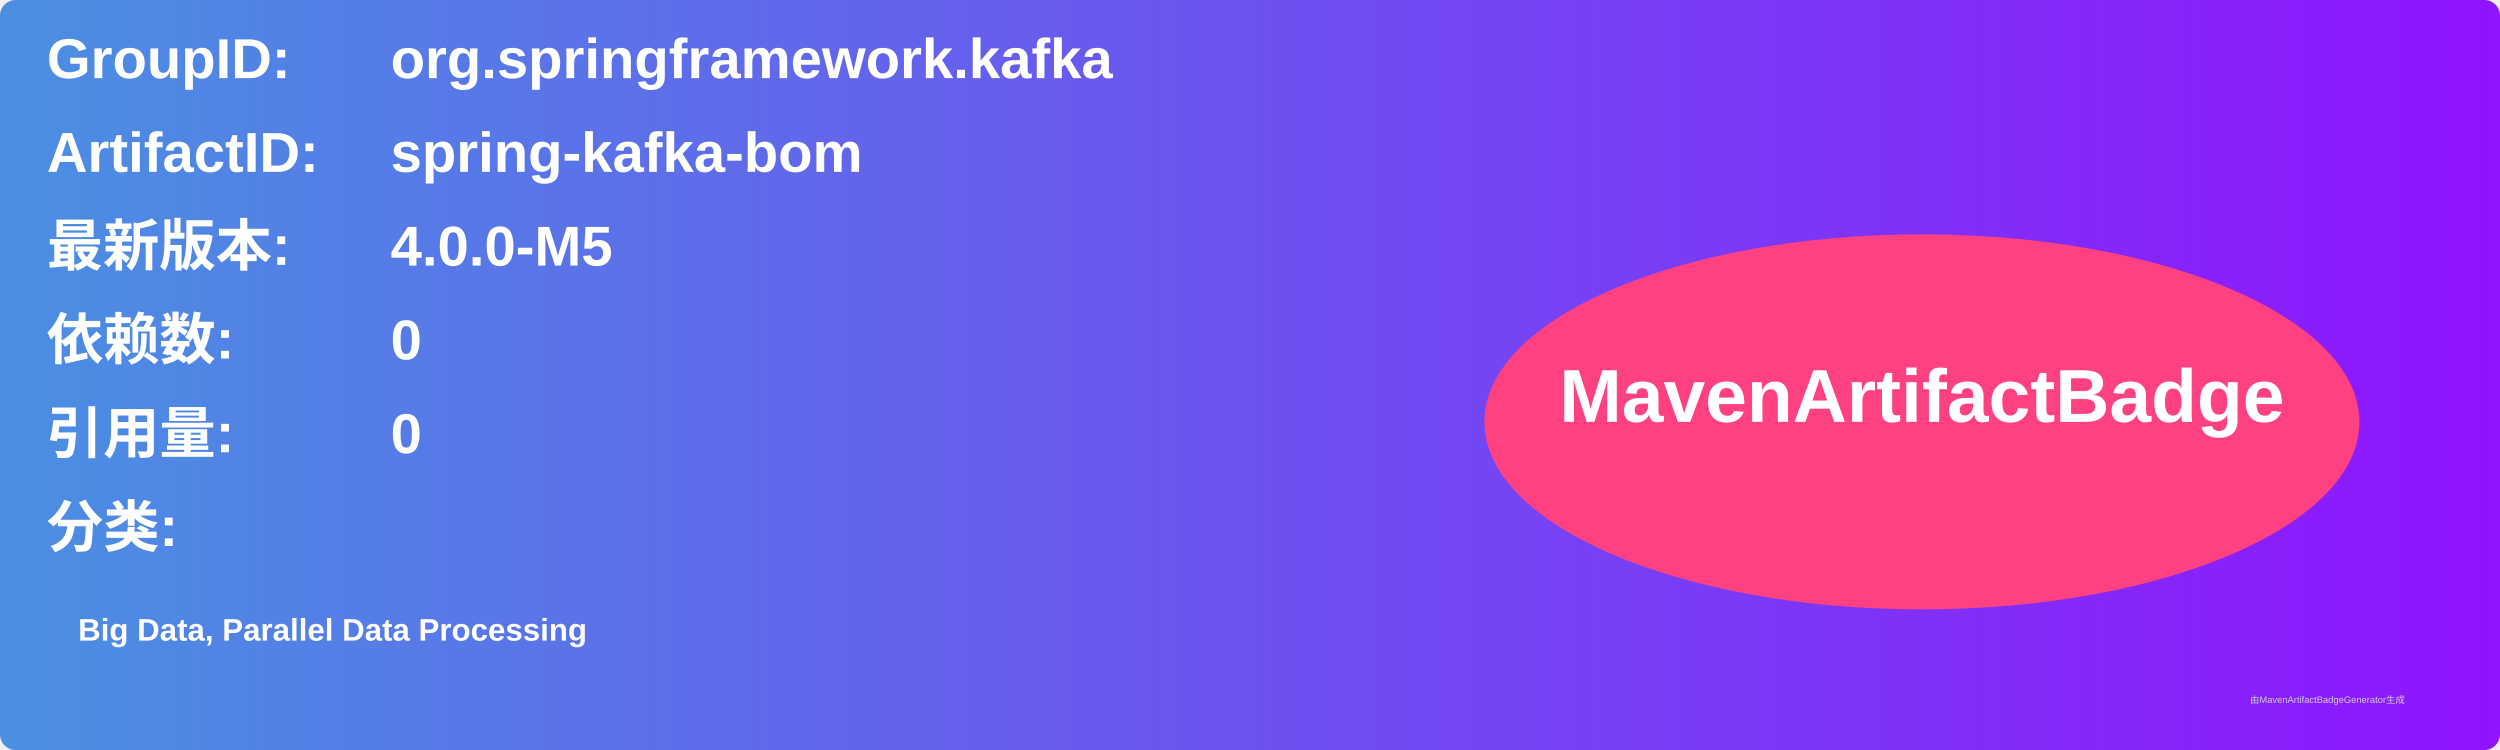
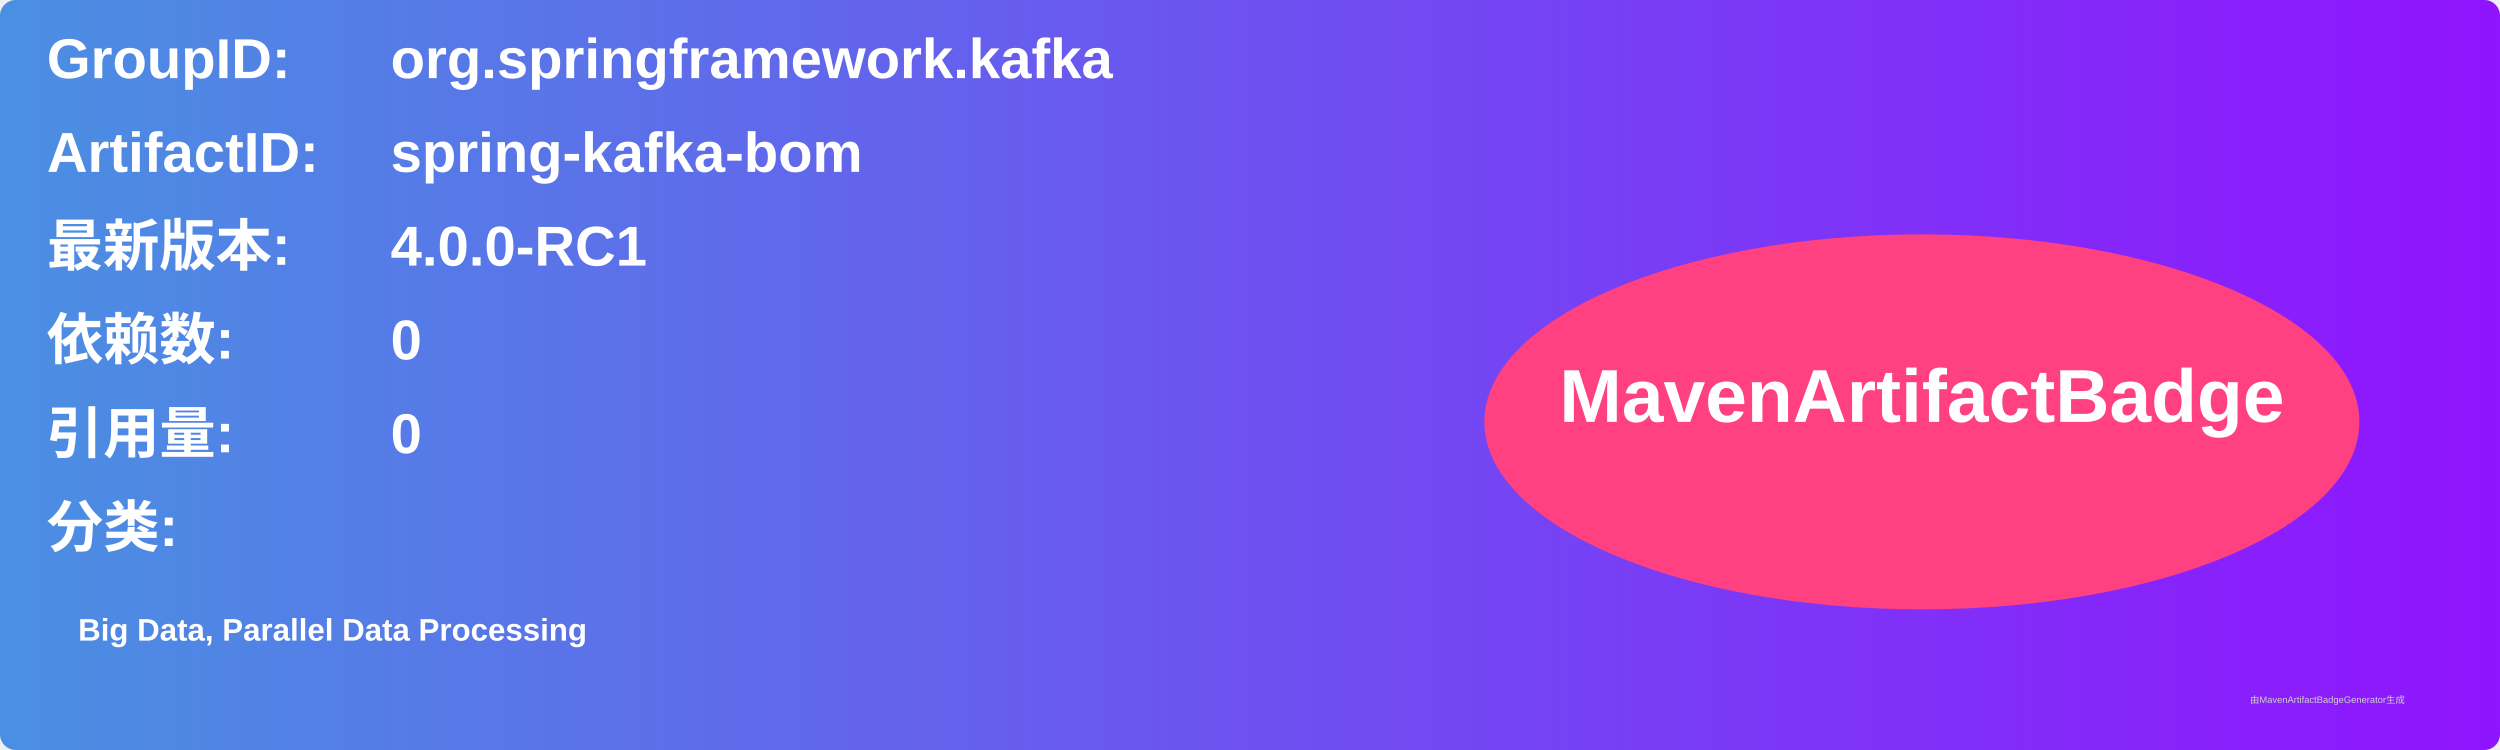
<svg xmlns="http://www.w3.org/2000/svg" width="800" height="240" viewBox="0 0 800 240">
  <linearGradient id="grad" x1="0%" y1="0%" x2="100%" y2="0%">
    <stop offset="0%" stop-color="#4a90e2" />
    <stop offset="100%" stop-color="#9013fe" />
  </linearGradient>
  <rect width="100%" height="100%" rx="5" ry="5" fill="url(#grad)" />
  <g transform="translate(15, 15)">
    <text x="0" y="10" font-family="Arial" font-size="18" fill="white" font-weight="bold" width="260">GroupID:</text>
    <text x="110" y="10" font-family="Arial" font-size="18" fill="white" font-weight="bold" width="460">org.springframework.kafka</text>
    <text x="0" y="40" font-family="Arial" font-size="18" fill="white" font-weight="bold" width="260">ArtifactID:</text>
    <text x="110" y="40" font-family="Arial" font-size="18" fill="white" font-weight="bold" width="460">spring-kafka-bom</text>
    <text x="0" y="70" font-family="Arial" font-size="18" fill="white" font-weight="bold">最新版本:</text>
    <text x="110" y="70" font-family="Arial" font-size="18" fill="white" font-weight="bold">
-       <tspan font-weight="bold">4.0.0-M5</tspan>
+       <tspan font-weight="bold">4.0.0-RC1</tspan>
    </text>
    <text x="0" y="100" font-family="Arial" font-size="18" fill="white" font-weight="bold">依赖数: </text>
    <text x="110" y="100" font-family="Arial" font-size="18" fill="white">
      <tspan font-weight="bold">0</tspan>
    </text>
    <text x="0" y="130" font-family="Arial" font-size="18" fill="white" font-weight="bold">引用量: </text>
    <text x="110" y="130" font-family="Arial" font-size="18" fill="white">
      <tspan font-weight="bold">0</tspan>
    </text>
    <text x="0" y="160" font-family="Arial" font-size="18" fill="white" font-weight="bold">分类:</text>
    <text x="10" y="190" font-family="Arial" font-size="10" fill="white">
      <tspan font-weight="bold">Big Data, Parallel Data Processing</tspan>
    </text>
    <ellipse cx="600" cy="120" rx="140" ry="60" fill="#ff4081" />
    <text x="600" y="120" text-anchor="middle" font-family="Arial" font-size="24" fill="white" font-weight="bold">MavenArtifactBadge</text>
  </g>
  <text x="720" y="225" font-family="Arial" font-size="3" fill="#d0d0d0">由MavenArtifactBadgeGenerator生成</text>
</svg>
